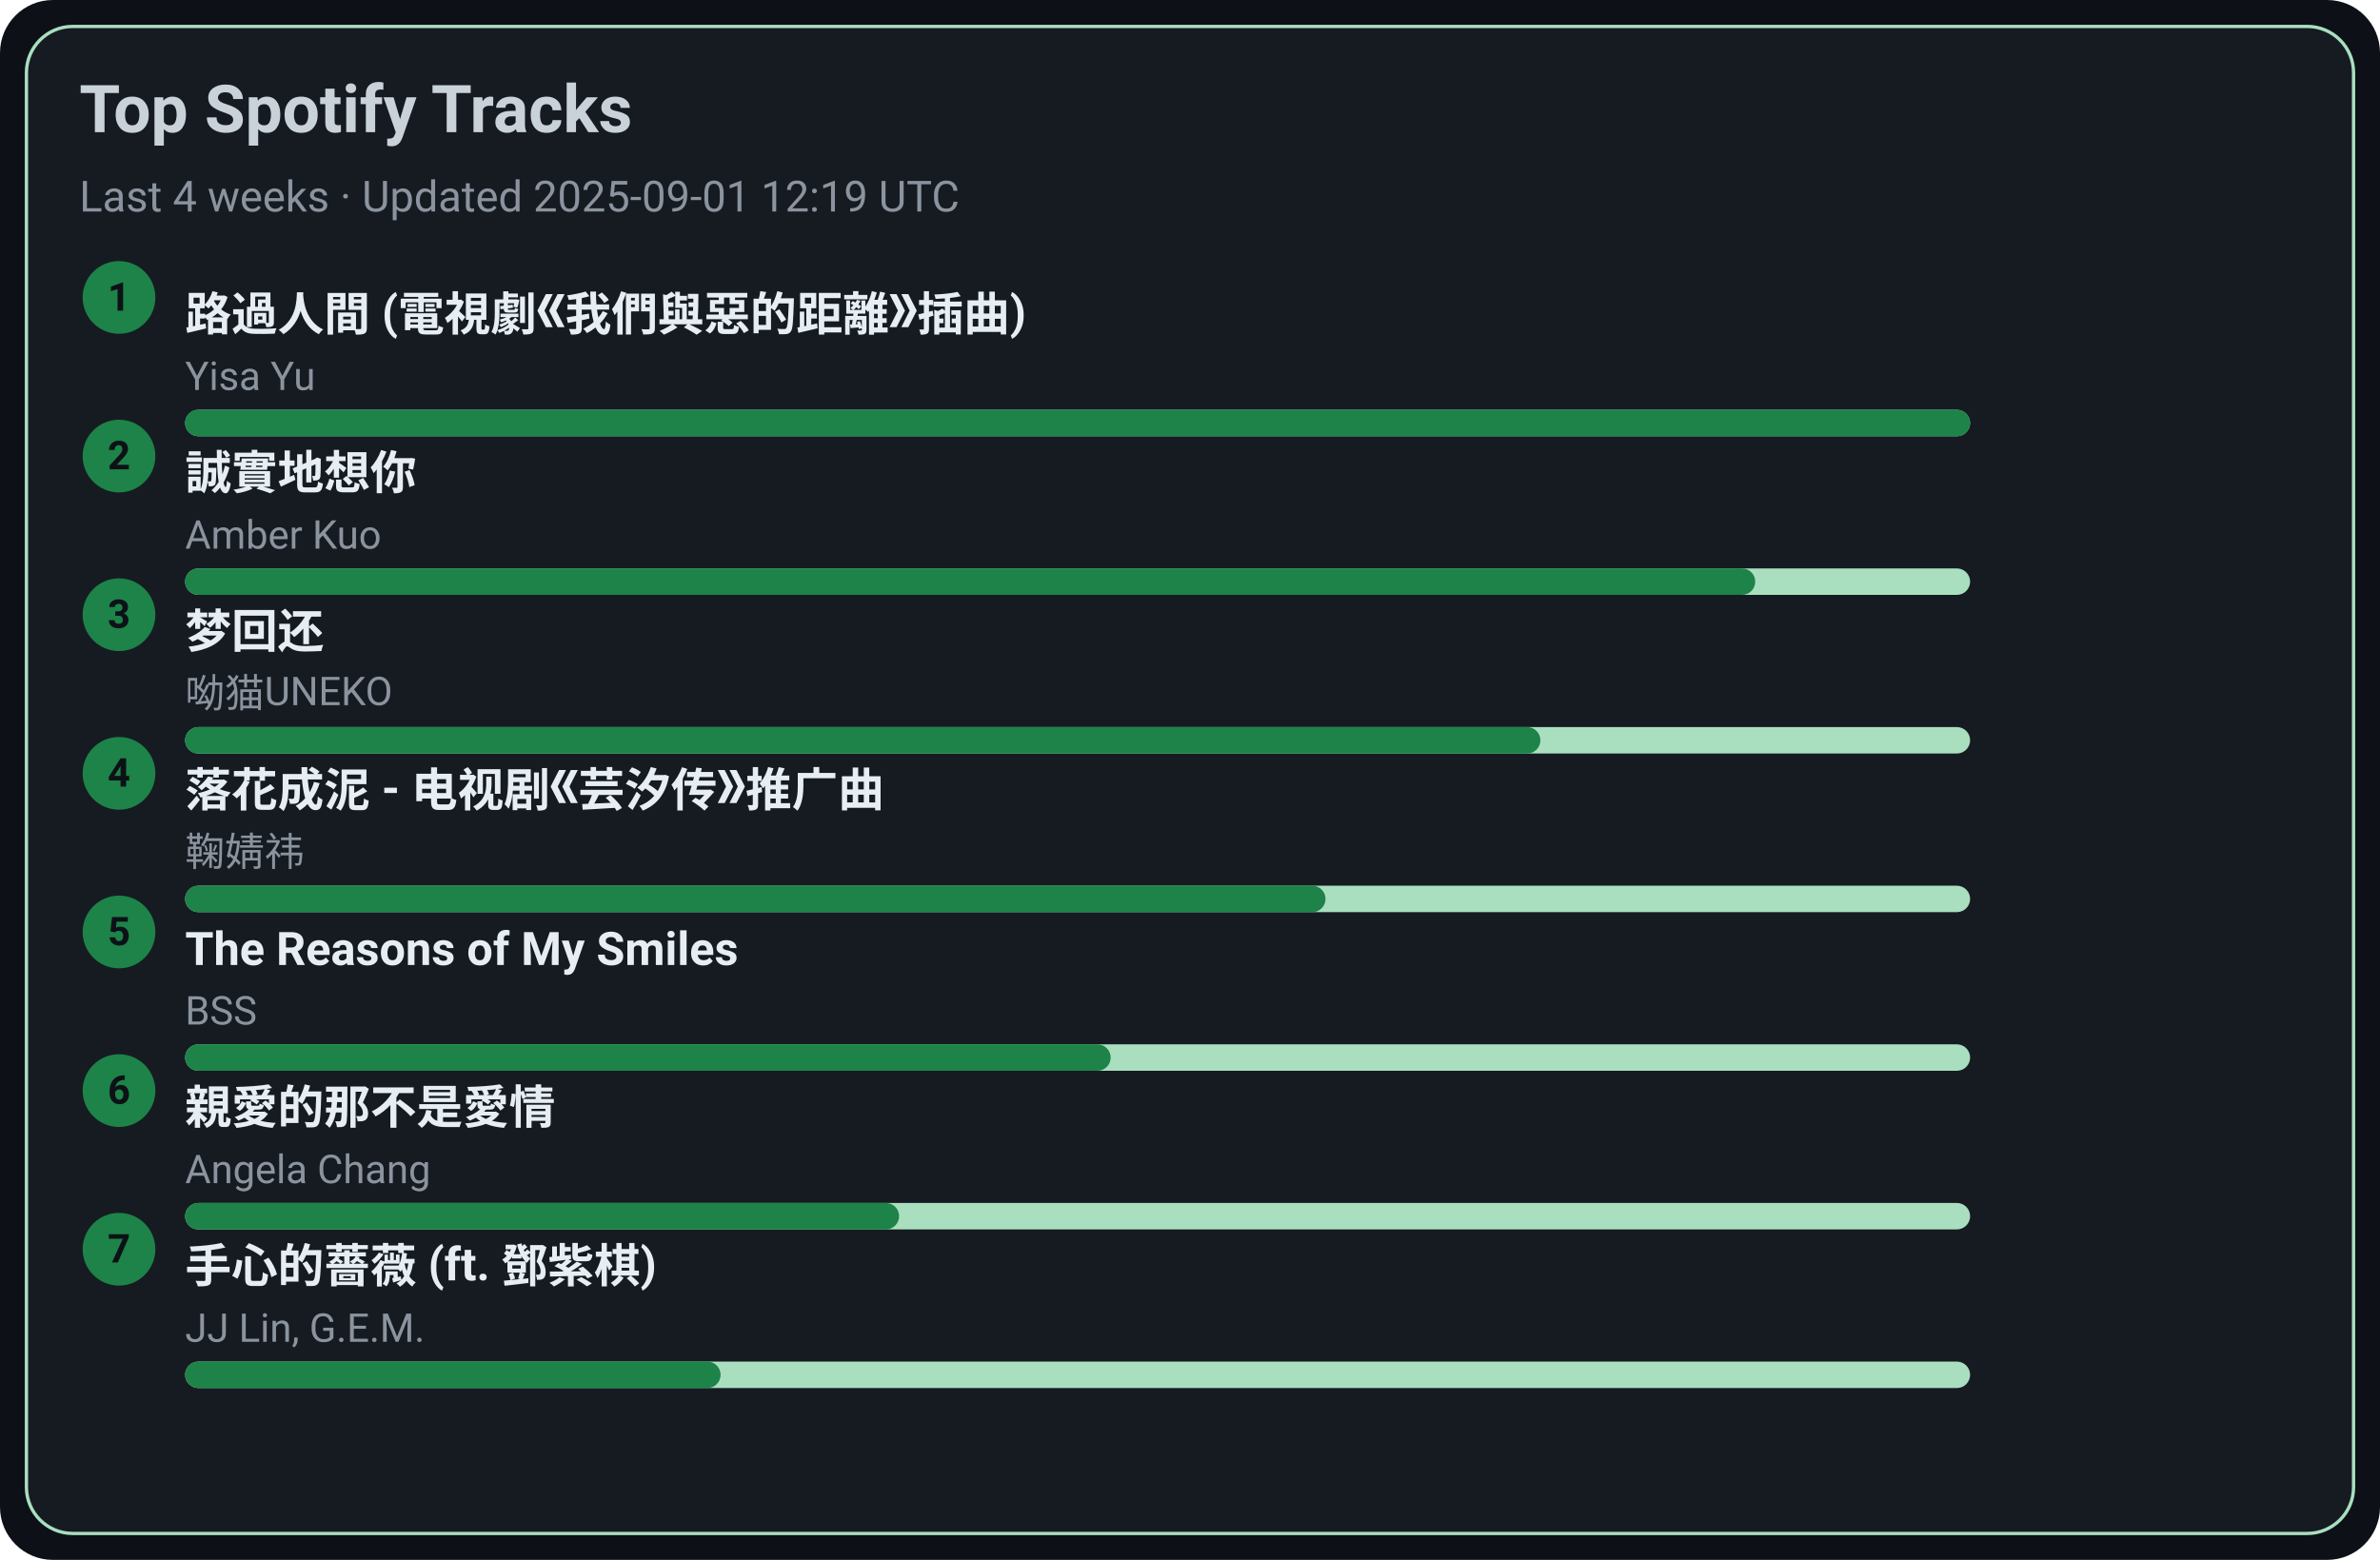
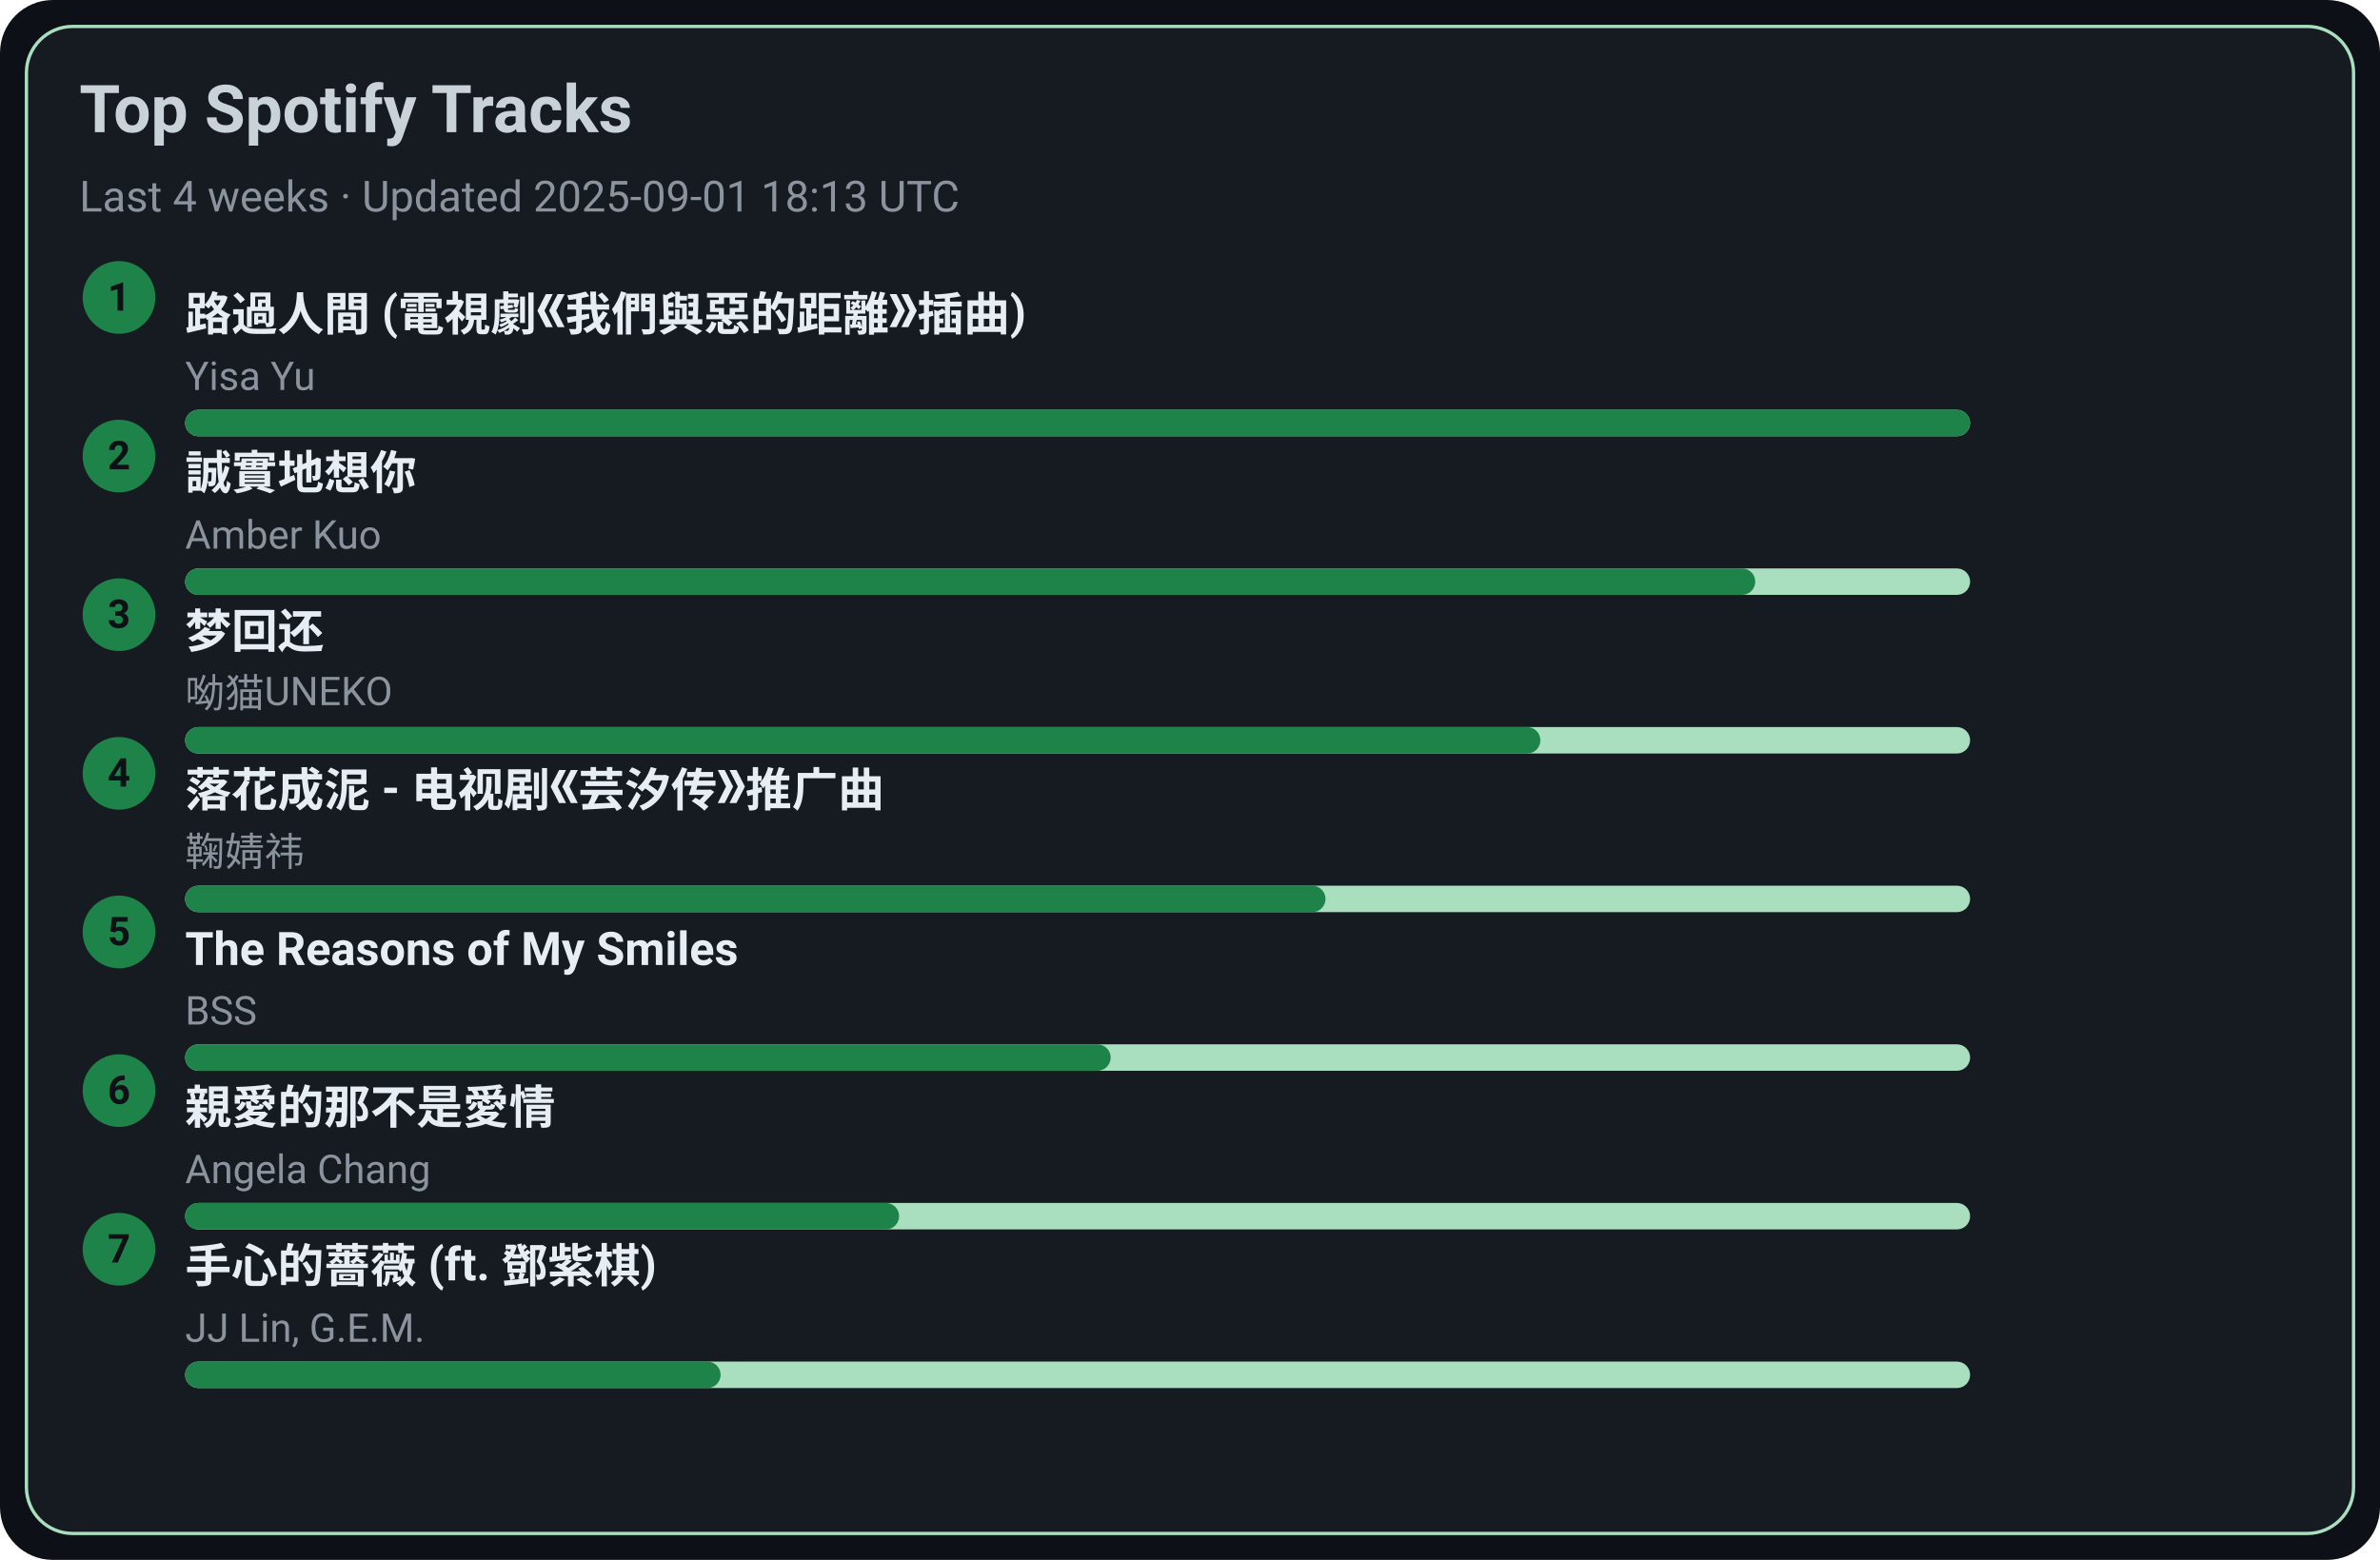
<svg xmlns="http://www.w3.org/2000/svg" width="720" height="472" viewBox="0 0 720 472">
  <style>text{font-family:-apple-system,BlinkMacSystemFont,Segoe UI,Roboto,Ubuntu,Helvetica Neue,Arial,Noto Sans,sans-serif}</style>
  <rect width="720" height="472" rx="16" fill="#0d1117" />
  <rect x="8" y="8" width="704" height="456" rx="14" fill="#161b22" stroke="#A9DFBF" />
  <text x="24" y="40" font-size="20" fill="#c9d1d9" font-weight="600">Top Spotify Tracks</text>
-   <text x="24" y="64" font-size="13" fill="#8b949e">Last 4 weeks · Updated 2025-09-01 12:19 UTC</text>
+   <text x="24" y="64" font-size="13" fill="#8b949e">Last 4 weeks · Updated 2025-09-01 18:13 UTC</text>
  <circle cx="36" cy="90" r="11" fill="#1D8348" />
  <text x="36" y="94" text-anchor="middle" font-size="12" fill="#0d1117" font-weight="700">1</text>
  <a href="https://open.spotify.com/track/1ZSleGniKMWNrWvK5cGALO" target="_blank" rel="noopener noreferrer">
    <text x="56" y="100" font-size="14" fill="#e6edf3" font-weight="600">路過人間 (電視劇《我們與惡的距離》插曲)</text>
  </a>
  <text x="56" y="118" font-size="12" fill="#8b949e">Yisa Yu</text>
  <rect x="56" y="124" width="540" height="8" rx="4" fill="#A9DFBF" />
  <rect x="56" y="124" width="540" height="8" rx="4" fill="#1D8348" />
  <circle cx="36" cy="138" r="11" fill="#1D8348" />
  <text x="36" y="142" text-anchor="middle" font-size="12" fill="#0d1117" font-weight="700">2</text>
  <a href="https://open.spotify.com/track/1SPZzj8QzOwZoAGKXMGLGJ" target="_blank" rel="noopener noreferrer">
    <text x="56" y="148" font-size="14" fill="#e6edf3" font-weight="600">誠實地想你</text>
  </a>
  <text x="56" y="166" font-size="12" fill="#8b949e">Amber Kuo</text>
  <rect x="56" y="172" width="540" height="8" rx="4" fill="#A9DFBF" />
  <rect x="56" y="172" width="475" height="8" rx="4" fill="#1D8348" />
  <circle cx="36" cy="186" r="11" fill="#1D8348" />
  <text x="36" y="190" text-anchor="middle" font-size="12" fill="#0d1117" font-weight="700">3</text>
  <a href="https://open.spotify.com/track/6jTK3YxlFysC8g0Ye9tbPK" target="_blank" rel="noopener noreferrer">
    <text x="56" y="196" font-size="14" fill="#e6edf3" font-weight="600">梦回还</text>
  </a>
  <text x="56" y="214" font-size="12" fill="#8b949e">呦猫UNEKO</text>
  <rect x="56" y="220" width="540" height="8" rx="4" fill="#A9DFBF" />
  <rect x="56" y="220" width="410" height="8" rx="4" fill="#1D8348" />
  <circle cx="36" cy="234" r="11" fill="#1D8348" />
  <text x="36" y="238" text-anchor="middle" font-size="12" fill="#0d1117" font-weight="700">4</text>
  <a href="https://open.spotify.com/track/3kOZsJz3crGIWWHeoCNa0O" target="_blank" rel="noopener noreferrer">
    <text x="56" y="244" font-size="14" fill="#e6edf3" font-weight="600">落花成泥 - 电视剧《芸汐传》推广曲</text>
  </a>
  <text x="56" y="262" font-size="12" fill="#8b949e">鞠婧祎</text>
  <rect x="56" y="268" width="540" height="8" rx="4" fill="#A9DFBF" />
  <rect x="56" y="268" width="345" height="8" rx="4" fill="#1D8348" />
  <circle cx="36" cy="282" r="11" fill="#1D8348" />
  <text x="36" y="286" text-anchor="middle" font-size="12" fill="#0d1117" font-weight="700">5</text>
  <a href="https://open.spotify.com/track/1amowbJ9HHFFSFdg2ubM7G" target="_blank" rel="noopener noreferrer">
    <text x="56" y="292" font-size="14" fill="#e6edf3" font-weight="600">The Reasons of My Smiles</text>
  </a>
  <text x="56" y="310" font-size="12" fill="#8b949e">BSS</text>
  <rect x="56" y="316" width="540" height="8" rx="4" fill="#A9DFBF" />
  <rect x="56" y="316" width="280" height="8" rx="4" fill="#1D8348" />
  <circle cx="36" cy="330" r="11" fill="#1D8348" />
  <text x="36" y="334" text-anchor="middle" font-size="12" fill="#0d1117" font-weight="700">6</text>
  <a href="https://open.spotify.com/track/1MAv2SJPGVVDHyFlhflmYR" target="_blank" rel="noopener noreferrer">
    <text x="56" y="340" font-size="14" fill="#e6edf3" font-weight="600">親愛的那不是愛情</text>
  </a>
  <text x="56" y="358" font-size="12" fill="#8b949e">Angela Chang</text>
  <rect x="56" y="364" width="540" height="8" rx="4" fill="#A9DFBF" />
  <rect x="56" y="364" width="216" height="8" rx="4" fill="#1D8348" />
  <circle cx="36" cy="378" r="11" fill="#1D8348" />
  <text x="36" y="382" text-anchor="middle" font-size="12" fill="#0d1117" font-weight="700">7</text>
  <a href="https://open.spotify.com/track/0w0u6SaUF3mtxMX0Dohnud" target="_blank" rel="noopener noreferrer">
    <text x="56" y="388" font-size="14" fill="#e6edf3" font-weight="600">手心的薔薇 (ft. 鄧紫棋)</text>
  </a>
  <text x="56" y="406" font-size="12" fill="#8b949e">JJ Lin, G.E.M.</text>
  <rect x="56" y="412" width="540" height="8" rx="4" fill="#A9DFBF" />
  <rect x="56" y="412" width="162" height="8" rx="4" fill="#1D8348" />
</svg>
